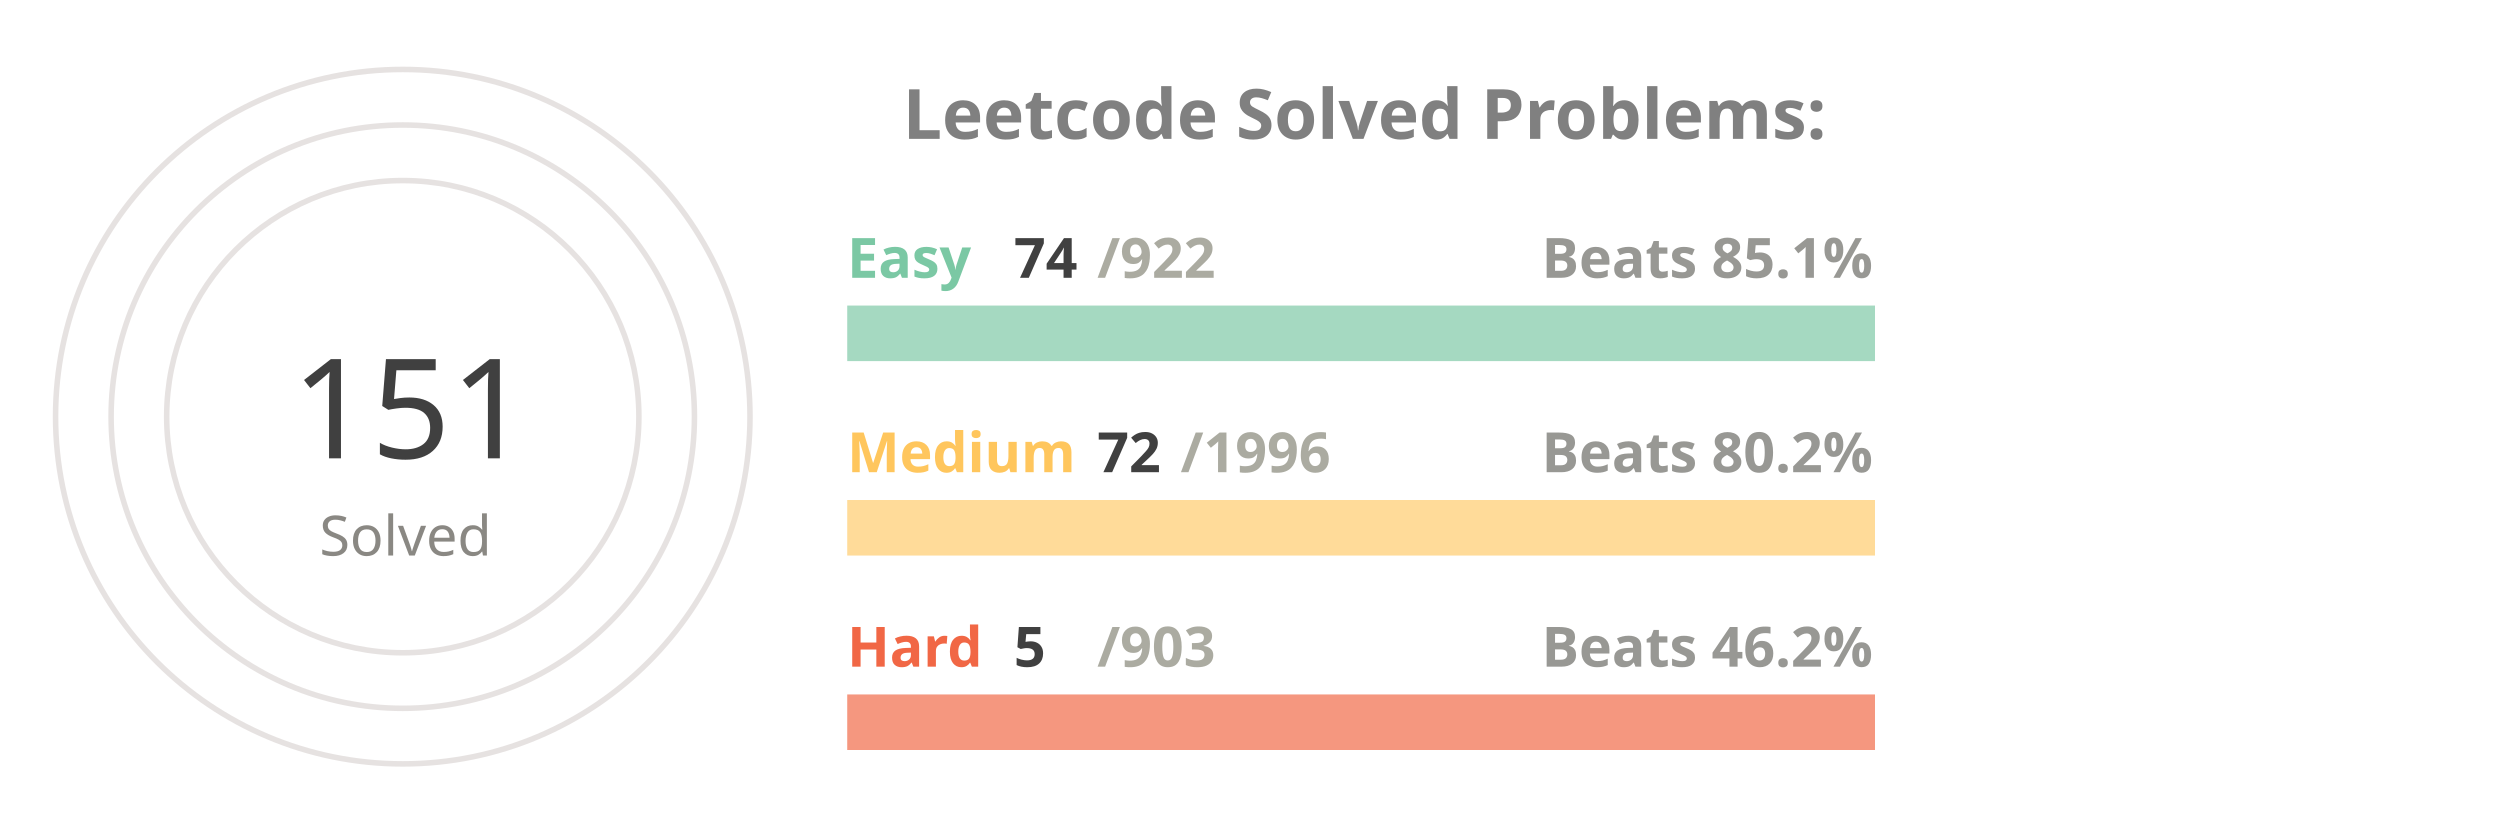
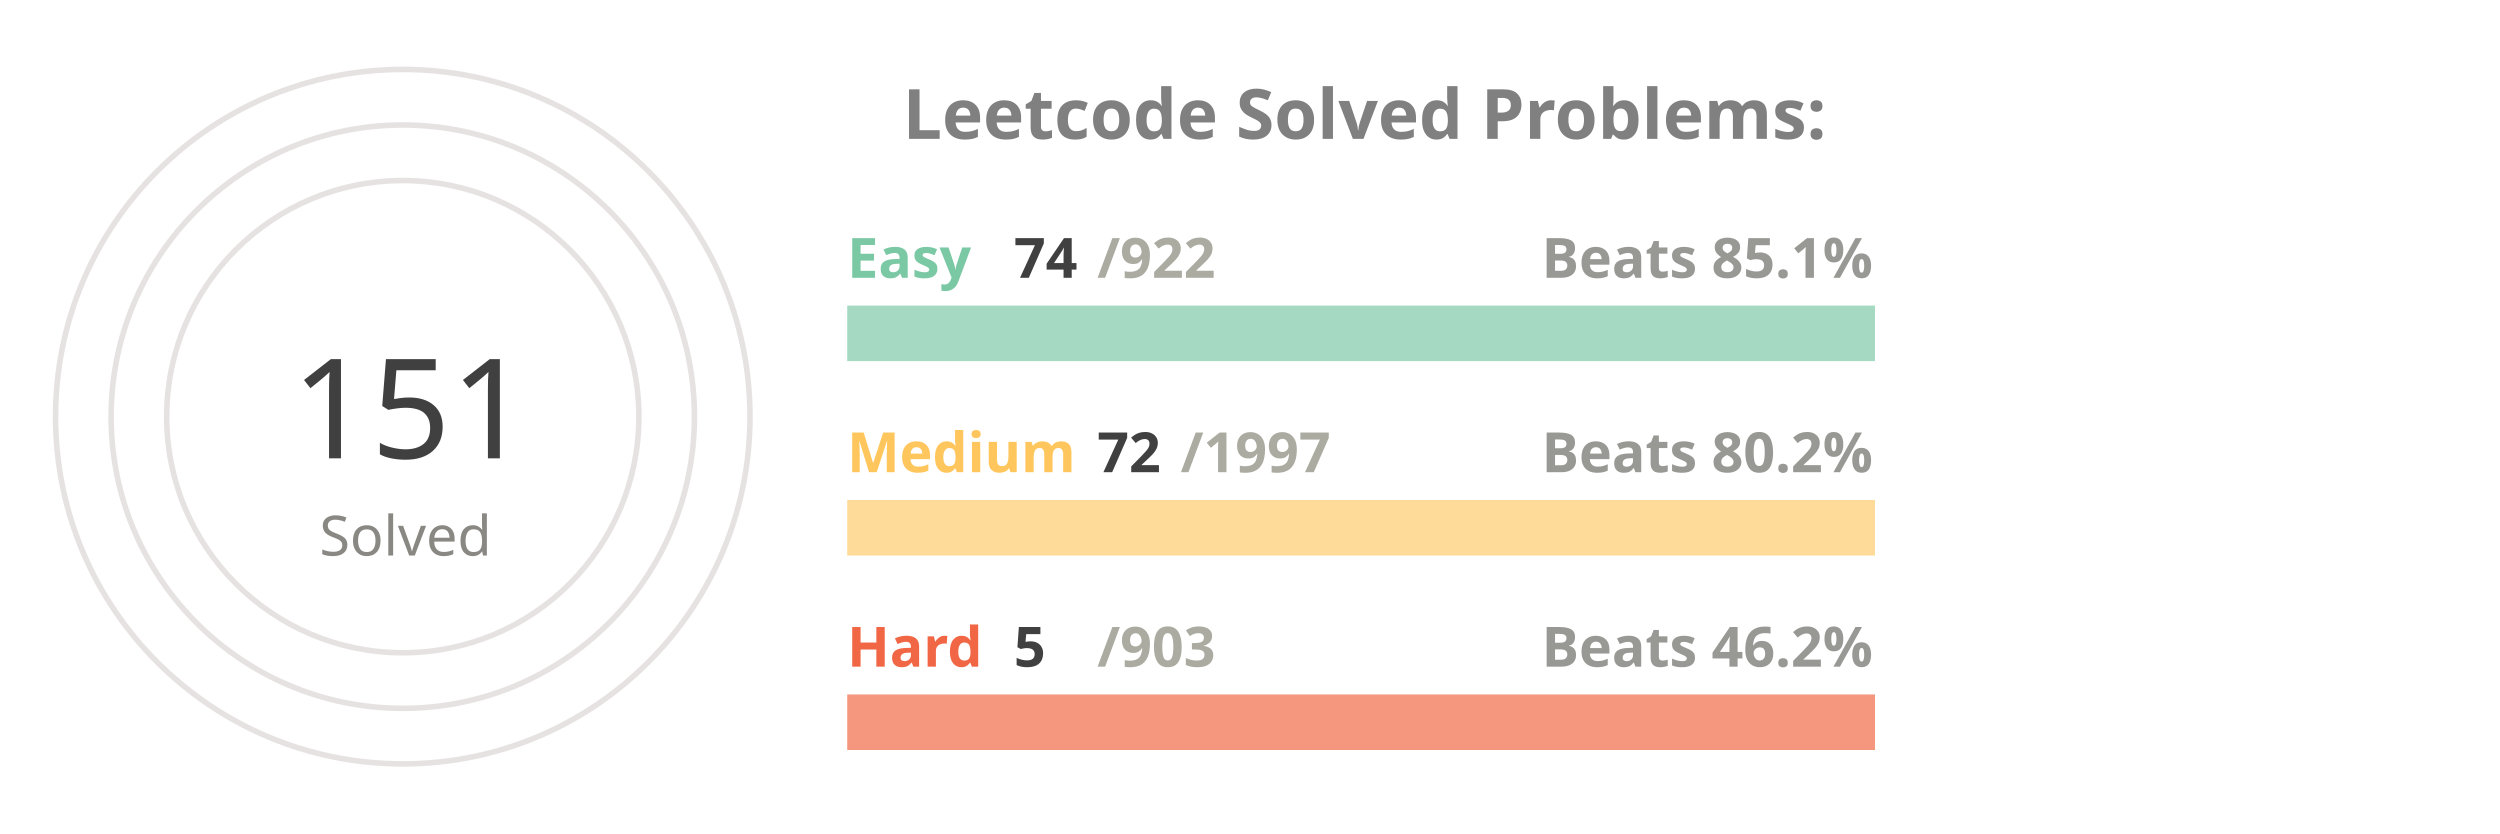
<svg xmlns="http://www.w3.org/2000/svg" viewBox="0 0 650 300" height="200px" width="600px">
  <style>
.label {
	font: bold 25px sans-serif;
	color: #404040;
	-webkit-text-stroke: 1px white;
  }
.name {
	font: bold 20px sans-serif;
	color: #404040;
  }

.line {
	stroke-dasharray: 1000;
	stroke-dashoffset: 1000;
	animation: dash 3.5s ease-in-out forwards;	
	animation-iteration-count: infinite;
	animation-direction: alternate-reverse;
}

.totalSum {
	font: 50px sans-serif;
}

.totalSumLabel {
	font: 20px sans-serif;
}

.path {
	stroke-dasharray: 1000;
	stroke-dashoffset: 1000;
	animation: dash 3.5s ease-in-out forwards;	
	animation-iteration-count: infinite;
	animation-direction: alternate-reverse;
}
  
@keyframes dash {
	to {
		stroke-dashoffset: 0;
	}
}

</style>
  <g stroke="#E6E2E1" fill="none" stroke-width="2">
    <circle cx="20" cy="150" r="125" />
    <circle cx="20" cy="150" r="105" />
    <circle cx="20" cy="150" r="85" />
  </g>
  <g fill="none" stroke-width="20">
    <line x1="180" y1="120" x2="550" y2="120" stroke="#a5d9c1" />
    <line x1="180" y1="190" x2="550" y2="190" stroke="#ffdb99" />
    <line x1="180" y1="260" x2="550" y2="260" stroke="#f5977f" />
  </g>
  <g fill="none" stroke-width="20" class="line">
    <line x1="180" y1="120" x2="209" y2="120" stroke="#7BC8A4" />
    <line x1="180" y1="190" x2="193" y2="190" stroke="#FFC65D" />
    <line x1="180" y1="260" x2="182" y2="260" stroke="#F16745" />
  </g>
  <g fill="none" stroke-width="20" stroke-linecap="round" class="path">
    <path d="M 20 25 A 125 125 45 0 1 78 39" stroke="#7BC8A4" />
    <path d="M 20 45 A 105 105 45 0 1 38 46" stroke="#FFC65D" />
    <path d="M 20 65 A 85 85 45 0 1 20 65" stroke="#F16745" />
  </g>
  <g class="name">
    <text x="180" y="100" fill="#7BC8A4">Easy</text>
    <text x="240" y="100" fill="#404040">74</text>
    <text x="270" y="100" fill="#ABABA1">/922</text>
    <text x="430" y="100" fill="#989894">Beats 85.1%</text>
    <text x="180" y="170" fill="#FFC65D">Medium</text>
    <text x="270" y="170" fill="#404040">72</text>
-     <text x="300" y="170" fill="#ABABA1">/1996</text>
+     <text x="300" y="170" fill="#ABABA1">/1997</text>
    <text x="430" y="170" fill="#989894">Beats 80.2%</text>
    <text x="180" y="240" fill="#F16745">Hard</text>
    <text x="240" y="240" fill="#404040">5</text>
    <text x="270" y="240" fill="#ABABA1">/903</text>
    <text x="430" y="240" fill="#989894">Beats 46.2%</text>
  </g>
  <g>
    <text x="-20" y="165" fill="#404040" class="totalSum">151</text>
    <text x="-10" y="200" fill="#8A8883" class="totalSumLabel">Solved</text>
  </g>
  <g class="label">
    <text x="200" y="50" fill="gray">Leetcode Solved Problems:</text>
  </g>
</svg>
